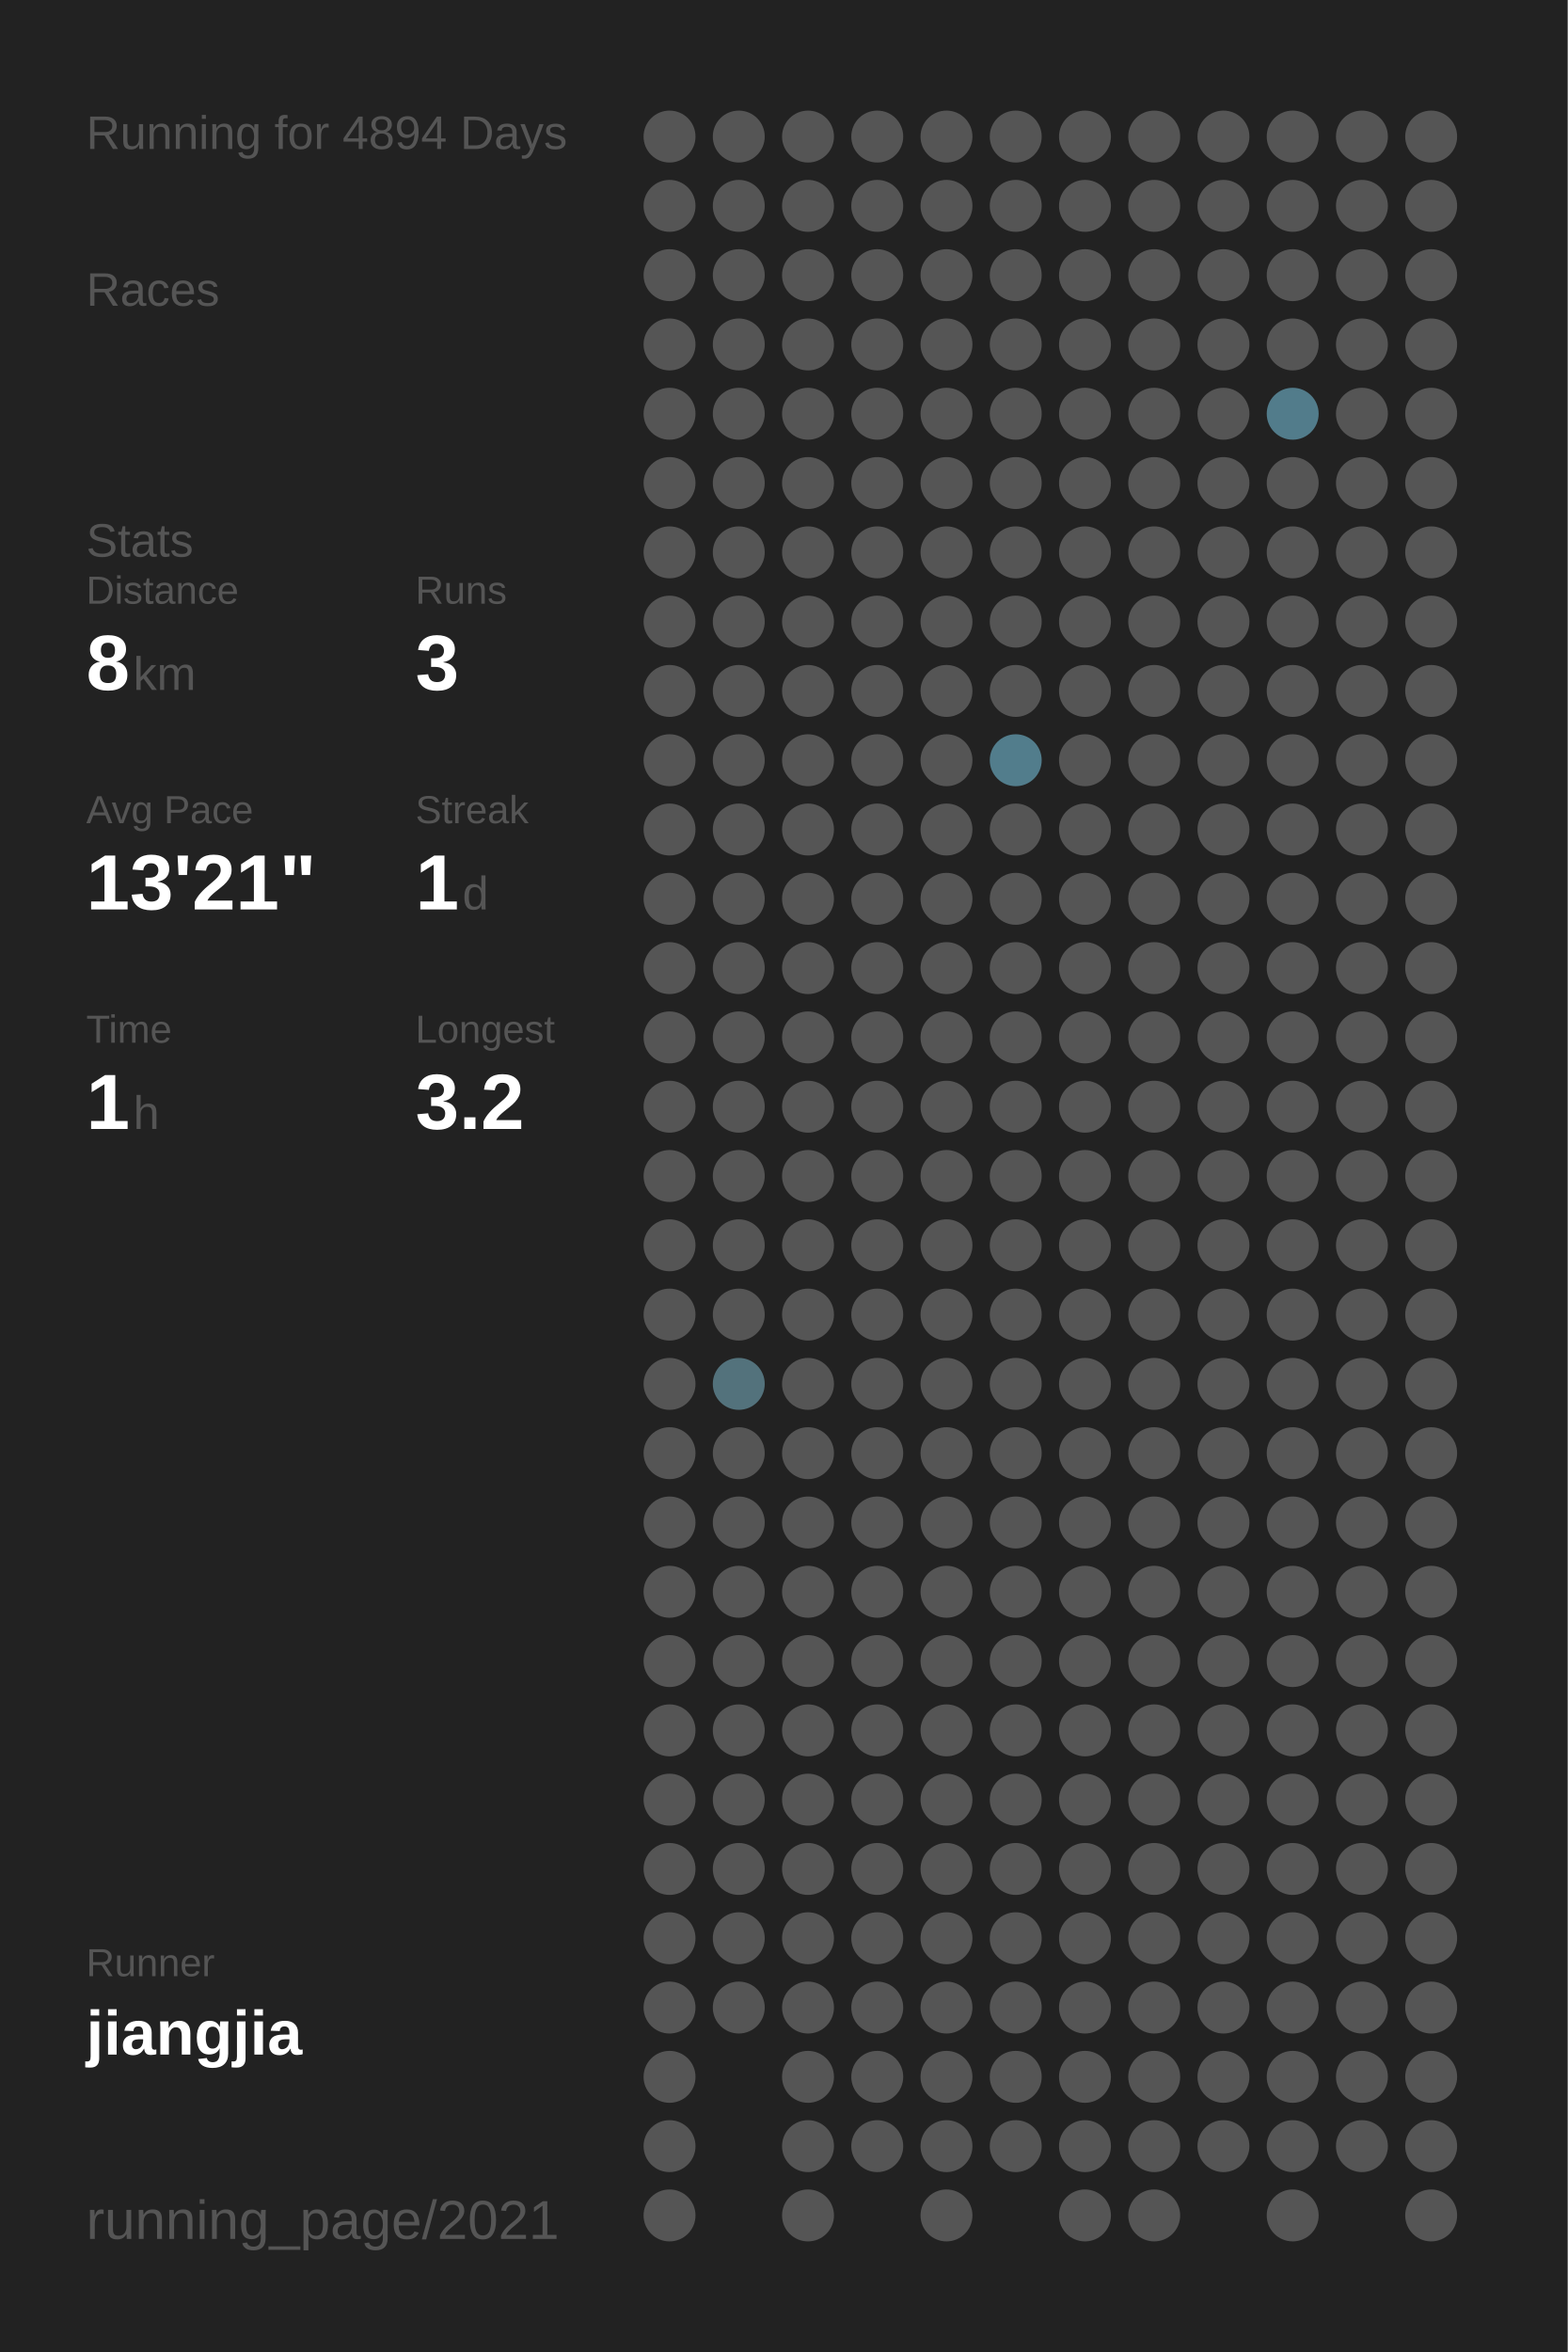
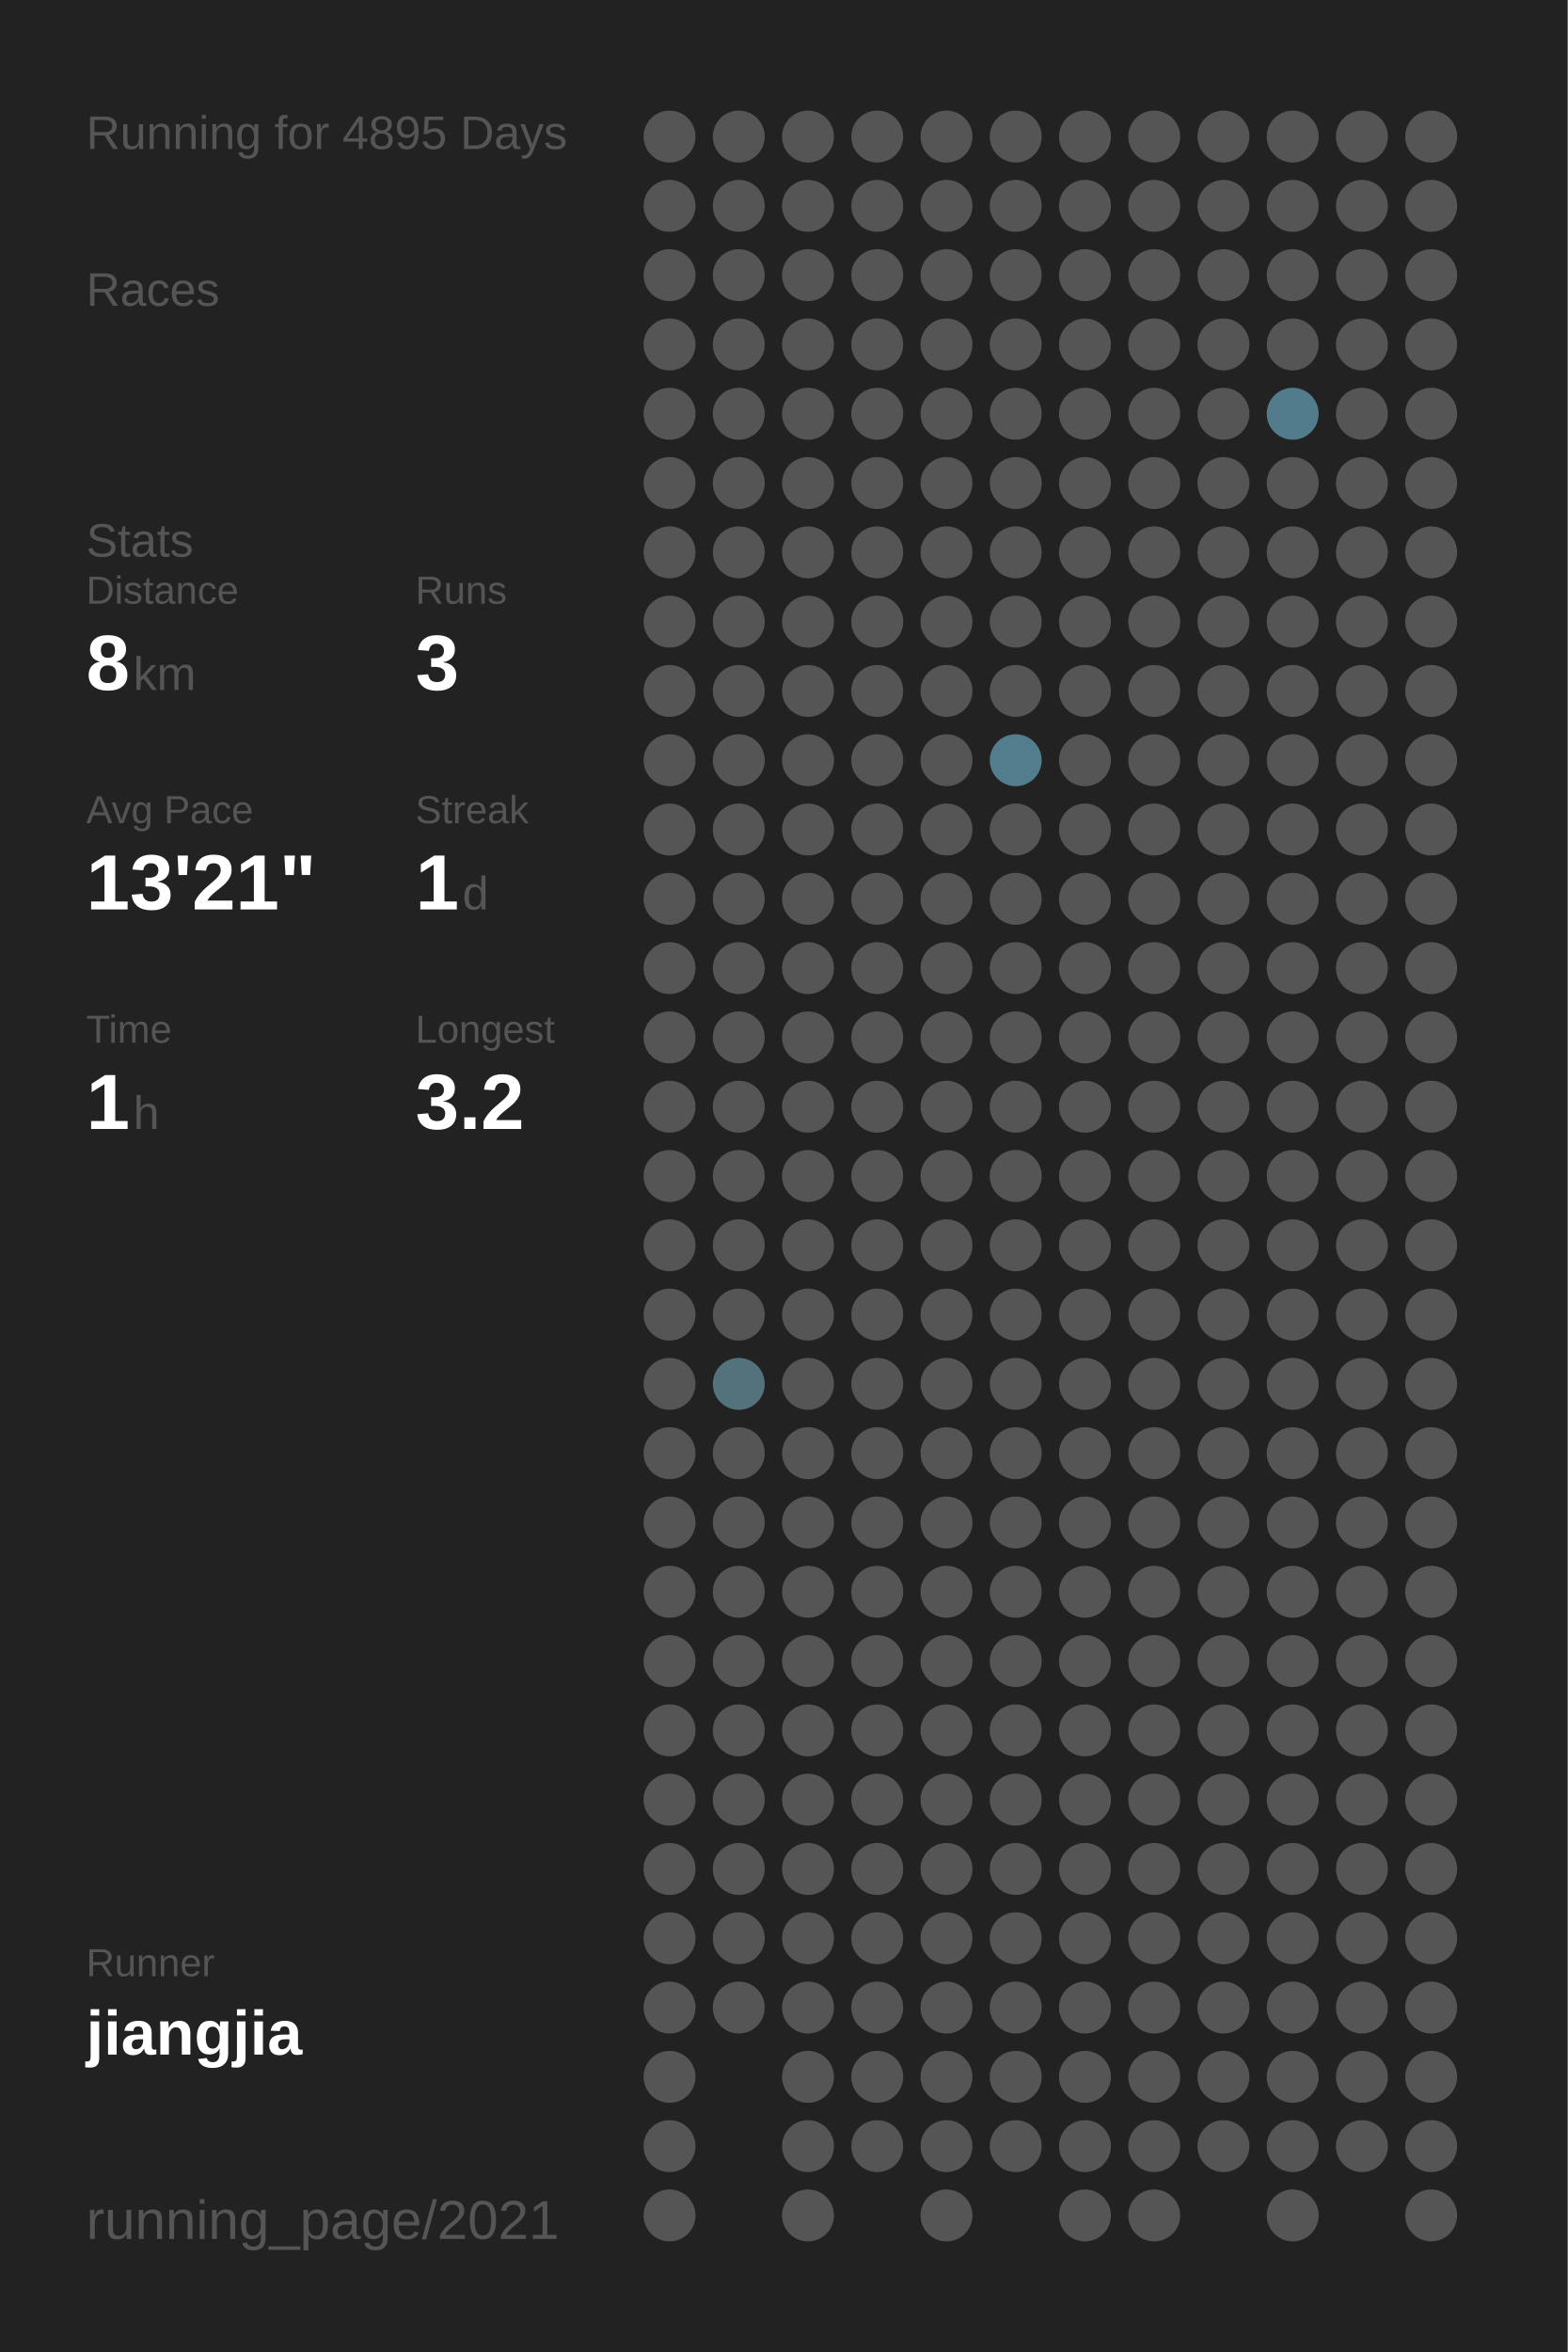
<svg xmlns="http://www.w3.org/2000/svg" baseProfile="full" height="300mm" version="1.1" viewBox="0,0,200,300" width="200mm">
  <defs />
  <rect fill="#222222" height="300" width="200" x="0" y="0" />
-   <text fill="#555555" style="font-size:6px; font-family:Arial;" x="11" y="19">Running for 4894 Days</text>
+   <text fill="#555555" style="font-size:6px; font-family:Arial;" x="11" y="19">Running for 4895 Days</text>
  <text fill="#555555" style="font-size:6px; font-family:Arial;" x="11" y="39">Races</text>
  <text fill="#555555" style="font-size:6px; font-family:Arial;" x="11" y="71">Stats</text>
  <text fill="#555555" style="font-size:5px; font-family:Arial;" x="11" y="77">Distance</text>
  <text fill="#FFFFFF" style="font-size:10px; font-family:Arial; font-weight:bold;" x="11" y="88">8</text>
  <text fill="#555555" style="font-size:6px; font-family:Arial;" x="17" y="88">km</text>
  <text fill="#555555" style="font-size:5px; font-family:Arial;" x="53" y="77">Runs</text>
  <text fill="#FFFFFF" style="font-size:10px; font-family:Arial; font-weight:bold;" x="53" y="88">3</text>
  <text fill="#555555" style="font-size:5px; font-family:Arial;" x="11" y="105">Avg Pace</text>
  <text fill="#FFFFFF" style="font-size:10px; font-family:Arial; font-weight:bold;" x="11" y="116">13'21"</text>
  <text fill="#555555" style="font-size:5px; font-family:Arial;" x="53" y="105">Streak</text>
  <text fill="#FFFFFF" style="font-size:10px; font-family:Arial; font-weight:bold;" x="53" y="116">1</text>
  <text fill="#555555" style="font-size:6px; font-family:Arial;" x="59" y="116">d</text>
  <text fill="#555555" style="font-size:5px; font-family:Arial;" x="11" y="133">Time</text>
  <text fill="#FFFFFF" style="font-size:10px; font-family:Arial; font-weight:bold;" x="11" y="144">1</text>
  <text fill="#555555" style="font-size:6px; font-family:Arial;" x="17" y="144">h</text>
  <text fill="#555555" style="font-size:5px; font-family:Arial;" x="53" y="133">Longest</text>
  <text fill="#FFFFFF" style="font-size:10px; font-family:Arial; font-weight:bold;" x="53" y="144">3.2</text>
  <text fill="#555555" style="font-size:5px; font-family:Arial;" x="11" y="252.065">Runner</text>
  <text fill="#FFFFFF" style="font-size:8px; font-family:Arial; font-weight:bold;" x="11" y="262.065">jiangjia</text>
  <text fill="#555555" style="font-size:7px; font-family:Arial;" x="11" y="285.581">running_page/2021</text>
  <circle cx="85.417" cy="17.419" fill="#555555" r="3.312" />
  <circle cx="85.417" cy="26.258" fill="#555555" r="3.312" />
  <circle cx="85.417" cy="35.097" fill="#555555" r="3.312" />
  <circle cx="85.417" cy="43.935" fill="#555555" r="3.312" />
  <circle cx="85.417" cy="52.774" fill="#555555" r="3.312" />
  <circle cx="85.417" cy="61.613" fill="#555555" r="3.312" />
  <circle cx="85.417" cy="70.452" fill="#555555" r="3.312" />
  <circle cx="85.417" cy="79.29" fill="#555555" r="3.312" />
  <circle cx="85.417" cy="88.129" fill="#555555" r="3.312" />
  <circle cx="85.417" cy="96.968" fill="#555555" r="3.312" />
  <circle cx="85.417" cy="105.806" fill="#555555" r="3.312" />
  <circle cx="85.417" cy="114.645" fill="#555555" r="3.312" />
  <circle cx="85.417" cy="123.484" fill="#555555" r="3.312" />
  <circle cx="85.417" cy="132.323" fill="#555555" r="3.312" />
  <circle cx="85.417" cy="141.161" fill="#555555" r="3.312" />
  <circle cx="85.417" cy="150" fill="#555555" r="3.312" />
  <circle cx="85.417" cy="158.839" fill="#555555" r="3.312" />
  <circle cx="85.417" cy="167.677" fill="#555555" r="3.312" />
  <circle cx="85.417" cy="176.516" fill="#555555" r="3.312" />
  <circle cx="85.417" cy="185.355" fill="#555555" r="3.312" />
  <circle cx="85.417" cy="194.194" fill="#555555" r="3.312" />
  <circle cx="85.417" cy="203.032" fill="#555555" r="3.312" />
  <circle cx="85.417" cy="211.871" fill="#555555" r="3.312" />
  <circle cx="85.417" cy="220.71" fill="#555555" r="3.312" />
  <circle cx="85.417" cy="229.548" fill="#555555" r="3.312" />
  <circle cx="85.417" cy="238.387" fill="#555555" r="3.312" />
  <circle cx="85.417" cy="247.226" fill="#555555" r="3.312" />
  <circle cx="85.417" cy="256.065" fill="#555555" r="3.312" />
  <circle cx="85.417" cy="264.903" fill="#555555" r="3.312" />
  <circle cx="85.417" cy="273.742" fill="#555555" r="3.312" />
  <circle cx="85.417" cy="282.581" fill="#555555" r="3.312" />
  <circle cx="94.25" cy="17.419" fill="#555555" r="3.312" />
  <circle cx="94.25" cy="26.258" fill="#555555" r="3.312" />
  <circle cx="94.25" cy="35.097" fill="#555555" r="3.312" />
  <circle cx="94.25" cy="43.935" fill="#555555" r="3.312" />
  <circle cx="94.25" cy="52.774" fill="#555555" r="3.312" />
  <circle cx="94.25" cy="61.613" fill="#555555" r="3.312" />
  <circle cx="94.25" cy="70.452" fill="#555555" r="3.312" />
  <circle cx="94.25" cy="79.29" fill="#555555" r="3.312" />
  <circle cx="94.25" cy="88.129" fill="#555555" r="3.312" />
  <circle cx="94.25" cy="96.968" fill="#555555" r="3.312" />
  <circle cx="94.25" cy="105.806" fill="#555555" r="3.312" />
  <circle cx="94.25" cy="114.645" fill="#555555" r="3.312" />
  <circle cx="94.25" cy="123.484" fill="#555555" r="3.312" />
  <circle cx="94.25" cy="132.323" fill="#555555" r="3.312" />
  <circle cx="94.25" cy="141.161" fill="#555555" r="3.312" />
  <circle cx="94.25" cy="150" fill="#555555" r="3.312" />
  <circle cx="94.25" cy="158.839" fill="#555555" r="3.312" />
  <circle cx="94.25" cy="167.677" fill="#555555" r="3.312" />
  <circle cx="94.25" cy="176.516" fill="#53727c" r="3.312" />
  <circle cx="94.25" cy="185.355" fill="#555555" r="3.312" />
  <circle cx="94.25" cy="194.194" fill="#555555" r="3.312" />
  <circle cx="94.25" cy="203.032" fill="#555555" r="3.312" />
  <circle cx="94.25" cy="211.871" fill="#555555" r="3.312" />
  <circle cx="94.25" cy="220.71" fill="#555555" r="3.312" />
  <circle cx="94.25" cy="229.548" fill="#555555" r="3.312" />
  <circle cx="94.25" cy="238.387" fill="#555555" r="3.312" />
  <circle cx="94.25" cy="247.226" fill="#555555" r="3.312" />
  <circle cx="94.25" cy="256.065" fill="#555555" r="3.312" />
  <circle cx="103.083" cy="17.419" fill="#555555" r="3.312" />
  <circle cx="103.083" cy="26.258" fill="#555555" r="3.312" />
  <circle cx="103.083" cy="35.097" fill="#555555" r="3.312" />
  <circle cx="103.083" cy="43.935" fill="#555555" r="3.312" />
  <circle cx="103.083" cy="52.774" fill="#555555" r="3.312" />
  <circle cx="103.083" cy="61.613" fill="#555555" r="3.312" />
  <circle cx="103.083" cy="70.452" fill="#555555" r="3.312" />
  <circle cx="103.083" cy="79.29" fill="#555555" r="3.312" />
  <circle cx="103.083" cy="88.129" fill="#555555" r="3.312" />
  <circle cx="103.083" cy="96.968" fill="#555555" r="3.312" />
  <circle cx="103.083" cy="105.806" fill="#555555" r="3.312" />
  <circle cx="103.083" cy="114.645" fill="#555555" r="3.312" />
  <circle cx="103.083" cy="123.484" fill="#555555" r="3.312" />
  <circle cx="103.083" cy="132.323" fill="#555555" r="3.312" />
  <circle cx="103.083" cy="141.161" fill="#555555" r="3.312" />
  <circle cx="103.083" cy="150" fill="#555555" r="3.312" />
  <circle cx="103.083" cy="158.839" fill="#555555" r="3.312" />
  <circle cx="103.083" cy="167.677" fill="#555555" r="3.312" />
  <circle cx="103.083" cy="176.516" fill="#555555" r="3.312" />
  <circle cx="103.083" cy="185.355" fill="#555555" r="3.312" />
  <circle cx="103.083" cy="194.194" fill="#555555" r="3.312" />
  <circle cx="103.083" cy="203.032" fill="#555555" r="3.312" />
  <circle cx="103.083" cy="211.871" fill="#555555" r="3.312" />
  <circle cx="103.083" cy="220.71" fill="#555555" r="3.312" />
  <circle cx="103.083" cy="229.548" fill="#555555" r="3.312" />
  <circle cx="103.083" cy="238.387" fill="#555555" r="3.312" />
  <circle cx="103.083" cy="247.226" fill="#555555" r="3.312" />
  <circle cx="103.083" cy="256.065" fill="#555555" r="3.312" />
  <circle cx="103.083" cy="264.903" fill="#555555" r="3.312" />
  <circle cx="103.083" cy="273.742" fill="#555555" r="3.312" />
  <circle cx="103.083" cy="282.581" fill="#555555" r="3.312" />
  <circle cx="111.917" cy="17.419" fill="#555555" r="3.312" />
  <circle cx="111.917" cy="26.258" fill="#555555" r="3.312" />
  <circle cx="111.917" cy="35.097" fill="#555555" r="3.312" />
  <circle cx="111.917" cy="43.935" fill="#555555" r="3.312" />
  <circle cx="111.917" cy="52.774" fill="#555555" r="3.312" />
  <circle cx="111.917" cy="61.613" fill="#555555" r="3.312" />
  <circle cx="111.917" cy="70.452" fill="#555555" r="3.312" />
  <circle cx="111.917" cy="79.29" fill="#555555" r="3.312" />
  <circle cx="111.917" cy="88.129" fill="#555555" r="3.312" />
  <circle cx="111.917" cy="96.968" fill="#555555" r="3.312" />
  <circle cx="111.917" cy="105.806" fill="#555555" r="3.312" />
  <circle cx="111.917" cy="114.645" fill="#555555" r="3.312" />
  <circle cx="111.917" cy="123.484" fill="#555555" r="3.312" />
  <circle cx="111.917" cy="132.323" fill="#555555" r="3.312" />
  <circle cx="111.917" cy="141.161" fill="#555555" r="3.312" />
  <circle cx="111.917" cy="150" fill="#555555" r="3.312" />
  <circle cx="111.917" cy="158.839" fill="#555555" r="3.312" />
  <circle cx="111.917" cy="167.677" fill="#555555" r="3.312" />
  <circle cx="111.917" cy="176.516" fill="#555555" r="3.312" />
  <circle cx="111.917" cy="185.355" fill="#555555" r="3.312" />
  <circle cx="111.917" cy="194.194" fill="#555555" r="3.312" />
  <circle cx="111.917" cy="203.032" fill="#555555" r="3.312" />
  <circle cx="111.917" cy="211.871" fill="#555555" r="3.312" />
  <circle cx="111.917" cy="220.71" fill="#555555" r="3.312" />
  <circle cx="111.917" cy="229.548" fill="#555555" r="3.312" />
  <circle cx="111.917" cy="238.387" fill="#555555" r="3.312" />
  <circle cx="111.917" cy="247.226" fill="#555555" r="3.312" />
  <circle cx="111.917" cy="256.065" fill="#555555" r="3.312" />
  <circle cx="111.917" cy="264.903" fill="#555555" r="3.312" />
  <circle cx="111.917" cy="273.742" fill="#555555" r="3.312" />
  <circle cx="120.75" cy="17.419" fill="#555555" r="3.312" />
  <circle cx="120.75" cy="26.258" fill="#555555" r="3.312" />
  <circle cx="120.75" cy="35.097" fill="#555555" r="3.312" />
  <circle cx="120.75" cy="43.935" fill="#555555" r="3.312" />
  <circle cx="120.75" cy="52.774" fill="#555555" r="3.312" />
  <circle cx="120.75" cy="61.613" fill="#555555" r="3.312" />
  <circle cx="120.75" cy="70.452" fill="#555555" r="3.312" />
  <circle cx="120.75" cy="79.29" fill="#555555" r="3.312" />
  <circle cx="120.75" cy="88.129" fill="#555555" r="3.312" />
  <circle cx="120.75" cy="96.968" fill="#555555" r="3.312" />
  <circle cx="120.75" cy="105.806" fill="#555555" r="3.312" />
  <circle cx="120.75" cy="114.645" fill="#555555" r="3.312" />
  <circle cx="120.75" cy="123.484" fill="#555555" r="3.312" />
  <circle cx="120.75" cy="132.323" fill="#555555" r="3.312" />
  <circle cx="120.75" cy="141.161" fill="#555555" r="3.312" />
  <circle cx="120.75" cy="150" fill="#555555" r="3.312" />
  <circle cx="120.75" cy="158.839" fill="#555555" r="3.312" />
  <circle cx="120.75" cy="167.677" fill="#555555" r="3.312" />
  <circle cx="120.75" cy="176.516" fill="#555555" r="3.312" />
  <circle cx="120.75" cy="185.355" fill="#555555" r="3.312" />
  <circle cx="120.75" cy="194.194" fill="#555555" r="3.312" />
  <circle cx="120.75" cy="203.032" fill="#555555" r="3.312" />
  <circle cx="120.75" cy="211.871" fill="#555555" r="3.312" />
  <circle cx="120.75" cy="220.71" fill="#555555" r="3.312" />
  <circle cx="120.75" cy="229.548" fill="#555555" r="3.312" />
  <circle cx="120.75" cy="238.387" fill="#555555" r="3.312" />
  <circle cx="120.75" cy="247.226" fill="#555555" r="3.312" />
  <circle cx="120.75" cy="256.065" fill="#555555" r="3.312" />
  <circle cx="120.75" cy="264.903" fill="#555555" r="3.312" />
  <circle cx="120.75" cy="273.742" fill="#555555" r="3.312" />
  <circle cx="120.75" cy="282.581" fill="#555555" r="3.312" />
  <circle cx="129.583" cy="17.419" fill="#555555" r="3.312" />
  <circle cx="129.583" cy="26.258" fill="#555555" r="3.312" />
  <circle cx="129.583" cy="35.097" fill="#555555" r="3.312" />
  <circle cx="129.583" cy="43.935" fill="#555555" r="3.312" />
  <circle cx="129.583" cy="52.774" fill="#555555" r="3.312" />
  <circle cx="129.583" cy="61.613" fill="#555555" r="3.312" />
  <circle cx="129.583" cy="70.452" fill="#555555" r="3.312" />
  <circle cx="129.583" cy="79.29" fill="#555555" r="3.312" />
  <circle cx="129.583" cy="88.129" fill="#555555" r="3.312" />
  <circle cx="129.583" cy="96.968" fill="#527d8c" r="3.312" />
  <circle cx="129.583" cy="105.806" fill="#555555" r="3.312" />
  <circle cx="129.583" cy="114.645" fill="#555555" r="3.312" />
  <circle cx="129.583" cy="123.484" fill="#555555" r="3.312" />
  <circle cx="129.583" cy="132.323" fill="#555555" r="3.312" />
  <circle cx="129.583" cy="141.161" fill="#555555" r="3.312" />
  <circle cx="129.583" cy="150" fill="#555555" r="3.312" />
  <circle cx="129.583" cy="158.839" fill="#555555" r="3.312" />
  <circle cx="129.583" cy="167.677" fill="#555555" r="3.312" />
  <circle cx="129.583" cy="176.516" fill="#555555" r="3.312" />
  <circle cx="129.583" cy="185.355" fill="#555555" r="3.312" />
  <circle cx="129.583" cy="194.194" fill="#555555" r="3.312" />
  <circle cx="129.583" cy="203.032" fill="#555555" r="3.312" />
  <circle cx="129.583" cy="211.871" fill="#555555" r="3.312" />
  <circle cx="129.583" cy="220.71" fill="#555555" r="3.312" />
  <circle cx="129.583" cy="229.548" fill="#555555" r="3.312" />
  <circle cx="129.583" cy="238.387" fill="#555555" r="3.312" />
  <circle cx="129.583" cy="247.226" fill="#555555" r="3.312" />
  <circle cx="129.583" cy="256.065" fill="#555555" r="3.312" />
  <circle cx="129.583" cy="264.903" fill="#555555" r="3.312" />
  <circle cx="129.583" cy="273.742" fill="#555555" r="3.312" />
  <circle cx="138.417" cy="17.419" fill="#555555" r="3.312" />
  <circle cx="138.417" cy="26.258" fill="#555555" r="3.312" />
  <circle cx="138.417" cy="35.097" fill="#555555" r="3.312" />
  <circle cx="138.417" cy="43.935" fill="#555555" r="3.312" />
  <circle cx="138.417" cy="52.774" fill="#555555" r="3.312" />
  <circle cx="138.417" cy="61.613" fill="#555555" r="3.312" />
  <circle cx="138.417" cy="70.452" fill="#555555" r="3.312" />
  <circle cx="138.417" cy="79.29" fill="#555555" r="3.312" />
  <circle cx="138.417" cy="88.129" fill="#555555" r="3.312" />
  <circle cx="138.417" cy="96.968" fill="#555555" r="3.312" />
  <circle cx="138.417" cy="105.806" fill="#555555" r="3.312" />
  <circle cx="138.417" cy="114.645" fill="#555555" r="3.312" />
  <circle cx="138.417" cy="123.484" fill="#555555" r="3.312" />
  <circle cx="138.417" cy="132.323" fill="#555555" r="3.312" />
  <circle cx="138.417" cy="141.161" fill="#555555" r="3.312" />
  <circle cx="138.417" cy="150" fill="#555555" r="3.312" />
  <circle cx="138.417" cy="158.839" fill="#555555" r="3.312" />
  <circle cx="138.417" cy="167.677" fill="#555555" r="3.312" />
  <circle cx="138.417" cy="176.516" fill="#555555" r="3.312" />
  <circle cx="138.417" cy="185.355" fill="#555555" r="3.312" />
  <circle cx="138.417" cy="194.194" fill="#555555" r="3.312" />
  <circle cx="138.417" cy="203.032" fill="#555555" r="3.312" />
  <circle cx="138.417" cy="211.871" fill="#555555" r="3.312" />
  <circle cx="138.417" cy="220.71" fill="#555555" r="3.312" />
  <circle cx="138.417" cy="229.548" fill="#555555" r="3.312" />
  <circle cx="138.417" cy="238.387" fill="#555555" r="3.312" />
  <circle cx="138.417" cy="247.226" fill="#555555" r="3.312" />
  <circle cx="138.417" cy="256.065" fill="#555555" r="3.312" />
  <circle cx="138.417" cy="264.903" fill="#555555" r="3.312" />
  <circle cx="138.417" cy="273.742" fill="#555555" r="3.312" />
  <circle cx="138.417" cy="282.581" fill="#555555" r="3.312" />
  <circle cx="147.25" cy="17.419" fill="#555555" r="3.312" />
  <circle cx="147.25" cy="26.258" fill="#555555" r="3.312" />
  <circle cx="147.25" cy="35.097" fill="#555555" r="3.312" />
  <circle cx="147.25" cy="43.935" fill="#555555" r="3.312" />
  <circle cx="147.25" cy="52.774" fill="#555555" r="3.312" />
  <circle cx="147.25" cy="61.613" fill="#555555" r="3.312" />
  <circle cx="147.25" cy="70.452" fill="#555555" r="3.312" />
  <circle cx="147.25" cy="79.29" fill="#555555" r="3.312" />
  <circle cx="147.25" cy="88.129" fill="#555555" r="3.312" />
  <circle cx="147.25" cy="96.968" fill="#555555" r="3.312" />
  <circle cx="147.25" cy="105.806" fill="#555555" r="3.312" />
  <circle cx="147.25" cy="114.645" fill="#555555" r="3.312" />
  <circle cx="147.25" cy="123.484" fill="#555555" r="3.312" />
  <circle cx="147.25" cy="132.323" fill="#555555" r="3.312" />
  <circle cx="147.25" cy="141.161" fill="#555555" r="3.312" />
  <circle cx="147.25" cy="150" fill="#555555" r="3.312" />
  <circle cx="147.25" cy="158.839" fill="#555555" r="3.312" />
  <circle cx="147.25" cy="167.677" fill="#555555" r="3.312" />
  <circle cx="147.25" cy="176.516" fill="#555555" r="3.312" />
  <circle cx="147.25" cy="185.355" fill="#555555" r="3.312" />
  <circle cx="147.25" cy="194.194" fill="#555555" r="3.312" />
  <circle cx="147.25" cy="203.032" fill="#555555" r="3.312" />
  <circle cx="147.25" cy="211.871" fill="#555555" r="3.312" />
  <circle cx="147.25" cy="220.71" fill="#555555" r="3.312" />
  <circle cx="147.25" cy="229.548" fill="#555555" r="3.312" />
  <circle cx="147.25" cy="238.387" fill="#555555" r="3.312" />
  <circle cx="147.25" cy="247.226" fill="#555555" r="3.312" />
  <circle cx="147.25" cy="256.065" fill="#555555" r="3.312" />
  <circle cx="147.25" cy="264.903" fill="#555555" r="3.312" />
  <circle cx="147.25" cy="273.742" fill="#555555" r="3.312" />
  <circle cx="147.25" cy="282.581" fill="#555555" r="3.312" />
  <circle cx="156.083" cy="17.419" fill="#555555" r="3.312" />
  <circle cx="156.083" cy="26.258" fill="#555555" r="3.312" />
  <circle cx="156.083" cy="35.097" fill="#555555" r="3.312" />
  <circle cx="156.083" cy="43.935" fill="#555555" r="3.312" />
  <circle cx="156.083" cy="52.774" fill="#555555" r="3.312" />
  <circle cx="156.083" cy="61.613" fill="#555555" r="3.312" />
  <circle cx="156.083" cy="70.452" fill="#555555" r="3.312" />
  <circle cx="156.083" cy="79.29" fill="#555555" r="3.312" />
  <circle cx="156.083" cy="88.129" fill="#555555" r="3.312" />
  <circle cx="156.083" cy="96.968" fill="#555555" r="3.312" />
  <circle cx="156.083" cy="105.806" fill="#555555" r="3.312" />
  <circle cx="156.083" cy="114.645" fill="#555555" r="3.312" />
  <circle cx="156.083" cy="123.484" fill="#555555" r="3.312" />
  <circle cx="156.083" cy="132.323" fill="#555555" r="3.312" />
  <circle cx="156.083" cy="141.161" fill="#555555" r="3.312" />
  <circle cx="156.083" cy="150" fill="#555555" r="3.312" />
  <circle cx="156.083" cy="158.839" fill="#555555" r="3.312" />
  <circle cx="156.083" cy="167.677" fill="#555555" r="3.312" />
  <circle cx="156.083" cy="176.516" fill="#555555" r="3.312" />
  <circle cx="156.083" cy="185.355" fill="#555555" r="3.312" />
  <circle cx="156.083" cy="194.194" fill="#555555" r="3.312" />
  <circle cx="156.083" cy="203.032" fill="#555555" r="3.312" />
  <circle cx="156.083" cy="211.871" fill="#555555" r="3.312" />
  <circle cx="156.083" cy="220.71" fill="#555555" r="3.312" />
  <circle cx="156.083" cy="229.548" fill="#555555" r="3.312" />
  <circle cx="156.083" cy="238.387" fill="#555555" r="3.312" />
  <circle cx="156.083" cy="247.226" fill="#555555" r="3.312" />
  <circle cx="156.083" cy="256.065" fill="#555555" r="3.312" />
  <circle cx="156.083" cy="264.903" fill="#555555" r="3.312" />
  <circle cx="156.083" cy="273.742" fill="#555555" r="3.312" />
  <circle cx="164.917" cy="17.419" fill="#555555" r="3.312" />
  <circle cx="164.917" cy="26.258" fill="#555555" r="3.312" />
  <circle cx="164.917" cy="35.097" fill="#555555" r="3.312" />
  <circle cx="164.917" cy="43.935" fill="#555555" r="3.312" />
  <circle cx="164.917" cy="52.774" fill="#527c8b" r="3.312" />
  <circle cx="164.917" cy="61.613" fill="#555555" r="3.312" />
  <circle cx="164.917" cy="70.452" fill="#555555" r="3.312" />
  <circle cx="164.917" cy="79.29" fill="#555555" r="3.312" />
  <circle cx="164.917" cy="88.129" fill="#555555" r="3.312" />
  <circle cx="164.917" cy="96.968" fill="#555555" r="3.312" />
  <circle cx="164.917" cy="105.806" fill="#555555" r="3.312" />
  <circle cx="164.917" cy="114.645" fill="#555555" r="3.312" />
  <circle cx="164.917" cy="123.484" fill="#555555" r="3.312" />
  <circle cx="164.917" cy="132.323" fill="#555555" r="3.312" />
  <circle cx="164.917" cy="141.161" fill="#555555" r="3.312" />
  <circle cx="164.917" cy="150" fill="#555555" r="3.312" />
  <circle cx="164.917" cy="158.839" fill="#555555" r="3.312" />
  <circle cx="164.917" cy="167.677" fill="#555555" r="3.312" />
  <circle cx="164.917" cy="176.516" fill="#555555" r="3.312" />
  <circle cx="164.917" cy="185.355" fill="#555555" r="3.312" />
  <circle cx="164.917" cy="194.194" fill="#555555" r="3.312" />
  <circle cx="164.917" cy="203.032" fill="#555555" r="3.312" />
  <circle cx="164.917" cy="211.871" fill="#555555" r="3.312" />
  <circle cx="164.917" cy="220.71" fill="#555555" r="3.312" />
  <circle cx="164.917" cy="229.548" fill="#555555" r="3.312" />
  <circle cx="164.917" cy="238.387" fill="#555555" r="3.312" />
  <circle cx="164.917" cy="247.226" fill="#555555" r="3.312" />
  <circle cx="164.917" cy="256.065" fill="#555555" r="3.312" />
  <circle cx="164.917" cy="264.903" fill="#555555" r="3.312" />
  <circle cx="164.917" cy="273.742" fill="#555555" r="3.312" />
  <circle cx="164.917" cy="282.581" fill="#555555" r="3.312" />
  <circle cx="173.75" cy="17.419" fill="#555555" r="3.312" />
  <circle cx="173.75" cy="26.258" fill="#555555" r="3.312" />
  <circle cx="173.75" cy="35.097" fill="#555555" r="3.312" />
  <circle cx="173.75" cy="43.935" fill="#555555" r="3.312" />
  <circle cx="173.75" cy="52.774" fill="#555555" r="3.312" />
  <circle cx="173.75" cy="61.613" fill="#555555" r="3.312" />
  <circle cx="173.75" cy="70.452" fill="#555555" r="3.312" />
  <circle cx="173.75" cy="79.29" fill="#555555" r="3.312" />
  <circle cx="173.75" cy="88.129" fill="#555555" r="3.312" />
  <circle cx="173.75" cy="96.968" fill="#555555" r="3.312" />
  <circle cx="173.75" cy="105.806" fill="#555555" r="3.312" />
  <circle cx="173.75" cy="114.645" fill="#555555" r="3.312" />
  <circle cx="173.75" cy="123.484" fill="#555555" r="3.312" />
  <circle cx="173.75" cy="132.323" fill="#555555" r="3.312" />
  <circle cx="173.75" cy="141.161" fill="#555555" r="3.312" />
  <circle cx="173.75" cy="150" fill="#555555" r="3.312" />
  <circle cx="173.75" cy="158.839" fill="#555555" r="3.312" />
  <circle cx="173.75" cy="167.677" fill="#555555" r="3.312" />
  <circle cx="173.75" cy="176.516" fill="#555555" r="3.312" />
  <circle cx="173.75" cy="185.355" fill="#555555" r="3.312" />
  <circle cx="173.75" cy="194.194" fill="#555555" r="3.312" />
  <circle cx="173.75" cy="203.032" fill="#555555" r="3.312" />
  <circle cx="173.75" cy="211.871" fill="#555555" r="3.312" />
  <circle cx="173.75" cy="220.71" fill="#555555" r="3.312" />
  <circle cx="173.75" cy="229.548" fill="#555555" r="3.312" />
  <circle cx="173.75" cy="238.387" fill="#555555" r="3.312" />
  <circle cx="173.75" cy="247.226" fill="#555555" r="3.312" />
  <circle cx="173.75" cy="256.065" fill="#555555" r="3.312" />
  <circle cx="173.75" cy="264.903" fill="#555555" r="3.312" />
  <circle cx="173.75" cy="273.742" fill="#555555" r="3.312" />
  <circle cx="182.583" cy="17.419" fill="#555555" r="3.312" />
  <circle cx="182.583" cy="26.258" fill="#555555" r="3.312" />
  <circle cx="182.583" cy="35.097" fill="#555555" r="3.312" />
  <circle cx="182.583" cy="43.935" fill="#555555" r="3.312" />
  <circle cx="182.583" cy="52.774" fill="#555555" r="3.312" />
  <circle cx="182.583" cy="61.613" fill="#555555" r="3.312" />
  <circle cx="182.583" cy="70.452" fill="#555555" r="3.312" />
  <circle cx="182.583" cy="79.29" fill="#555555" r="3.312" />
  <circle cx="182.583" cy="88.129" fill="#555555" r="3.312" />
  <circle cx="182.583" cy="96.968" fill="#555555" r="3.312" />
  <circle cx="182.583" cy="105.806" fill="#555555" r="3.312" />
  <circle cx="182.583" cy="114.645" fill="#555555" r="3.312" />
  <circle cx="182.583" cy="123.484" fill="#555555" r="3.312" />
  <circle cx="182.583" cy="132.323" fill="#555555" r="3.312" />
  <circle cx="182.583" cy="141.161" fill="#555555" r="3.312" />
  <circle cx="182.583" cy="150" fill="#555555" r="3.312" />
  <circle cx="182.583" cy="158.839" fill="#555555" r="3.312" />
  <circle cx="182.583" cy="167.677" fill="#555555" r="3.312" />
  <circle cx="182.583" cy="176.516" fill="#555555" r="3.312" />
  <circle cx="182.583" cy="185.355" fill="#555555" r="3.312" />
  <circle cx="182.583" cy="194.194" fill="#555555" r="3.312" />
  <circle cx="182.583" cy="203.032" fill="#555555" r="3.312" />
  <circle cx="182.583" cy="211.871" fill="#555555" r="3.312" />
  <circle cx="182.583" cy="220.71" fill="#555555" r="3.312" />
  <circle cx="182.583" cy="229.548" fill="#555555" r="3.312" />
  <circle cx="182.583" cy="238.387" fill="#555555" r="3.312" />
  <circle cx="182.583" cy="247.226" fill="#555555" r="3.312" />
  <circle cx="182.583" cy="256.065" fill="#555555" r="3.312" />
  <circle cx="182.583" cy="264.903" fill="#555555" r="3.312" />
  <circle cx="182.583" cy="273.742" fill="#555555" r="3.312" />
  <circle cx="182.583" cy="282.581" fill="#555555" r="3.312" />
</svg>
